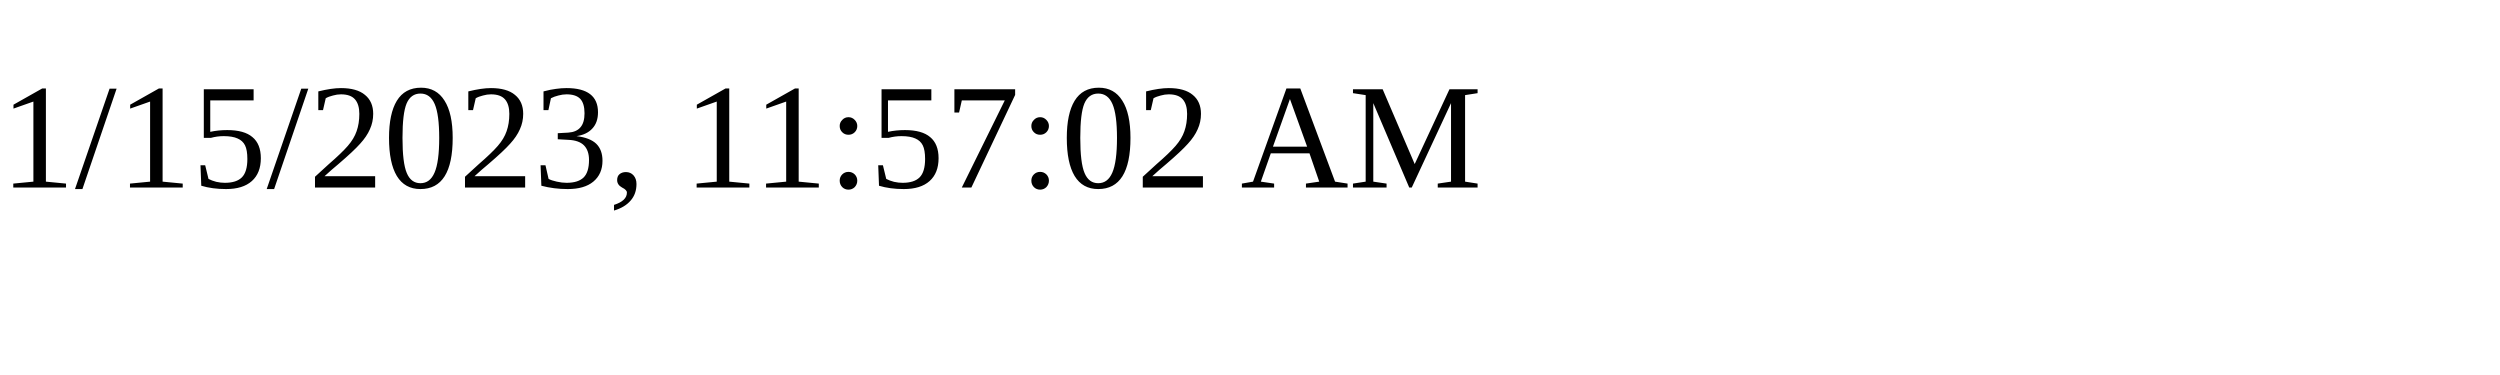
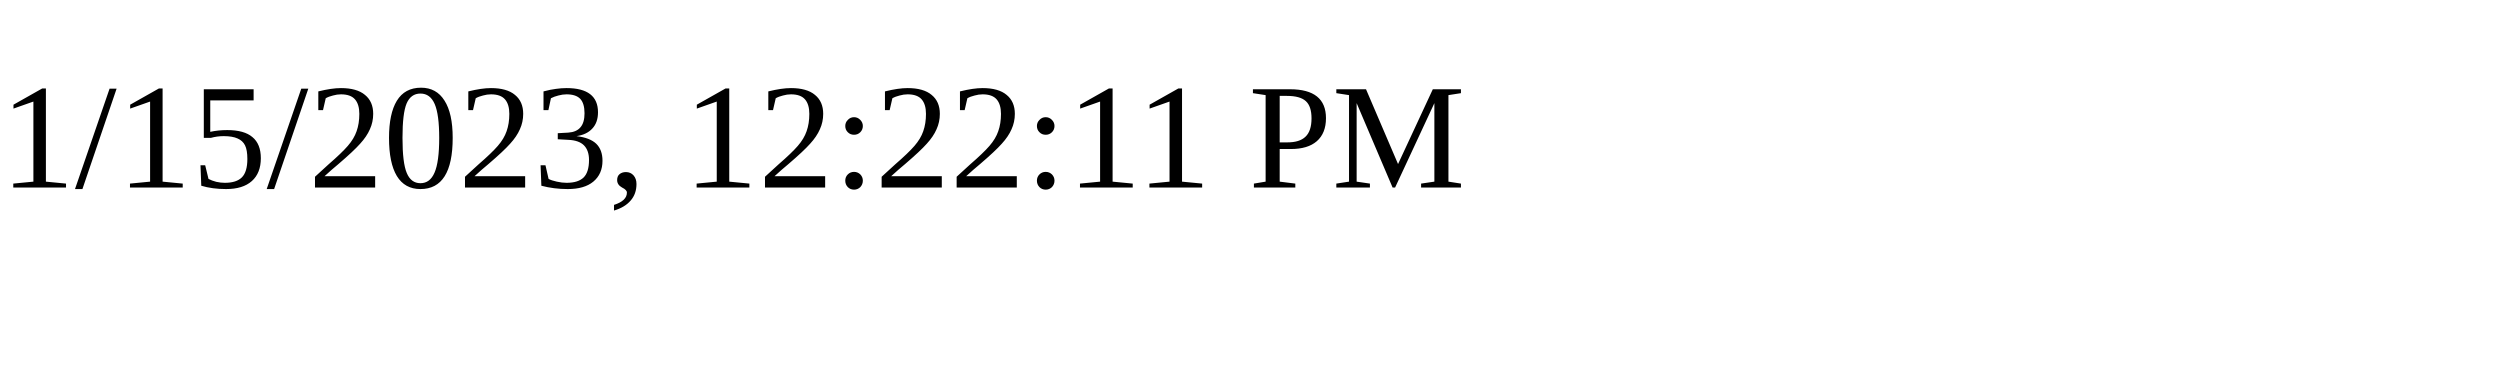
<svg xmlns="http://www.w3.org/2000/svg" height="30" width="200">
-   <text x="0" y="15">1/15/2023, 11:57:02 AM</text>
+   <text x="0" y="15">1/15/2023, 12:22:11 PM</text>
</svg>
